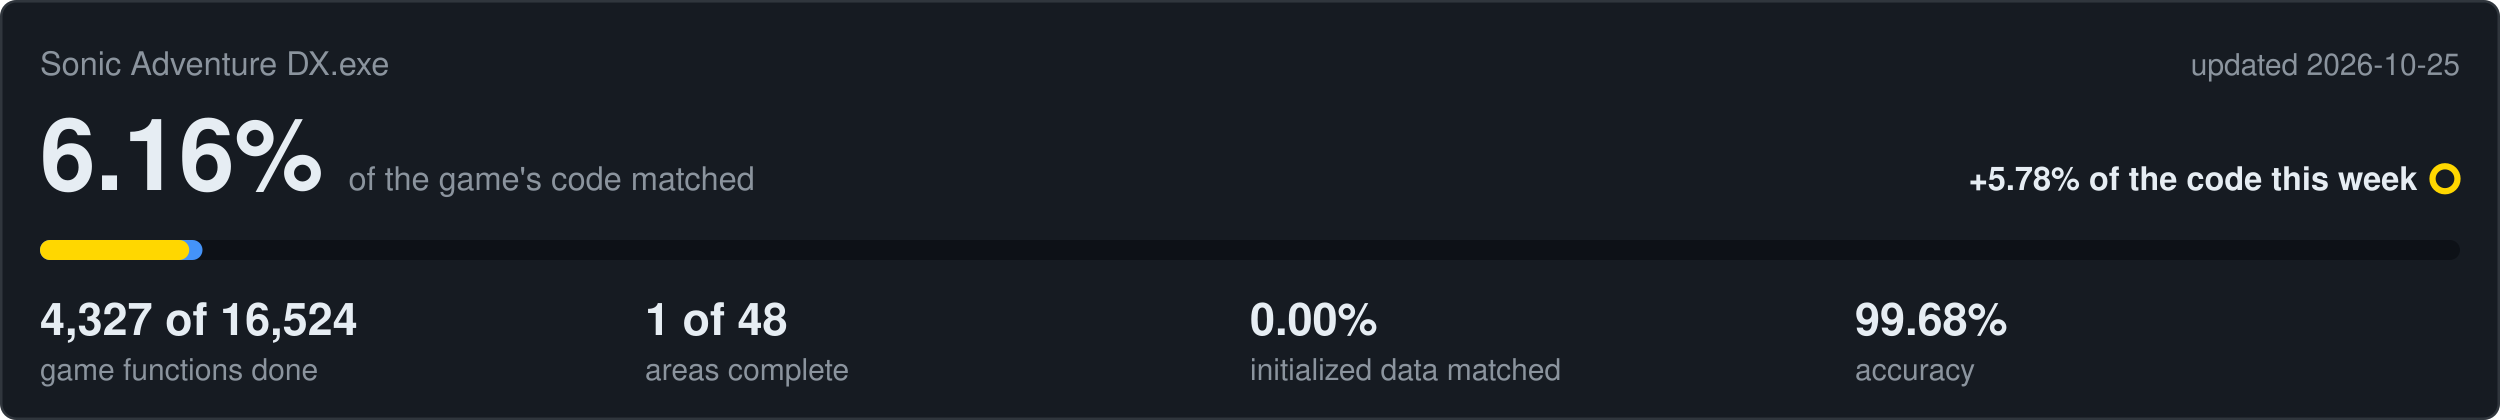
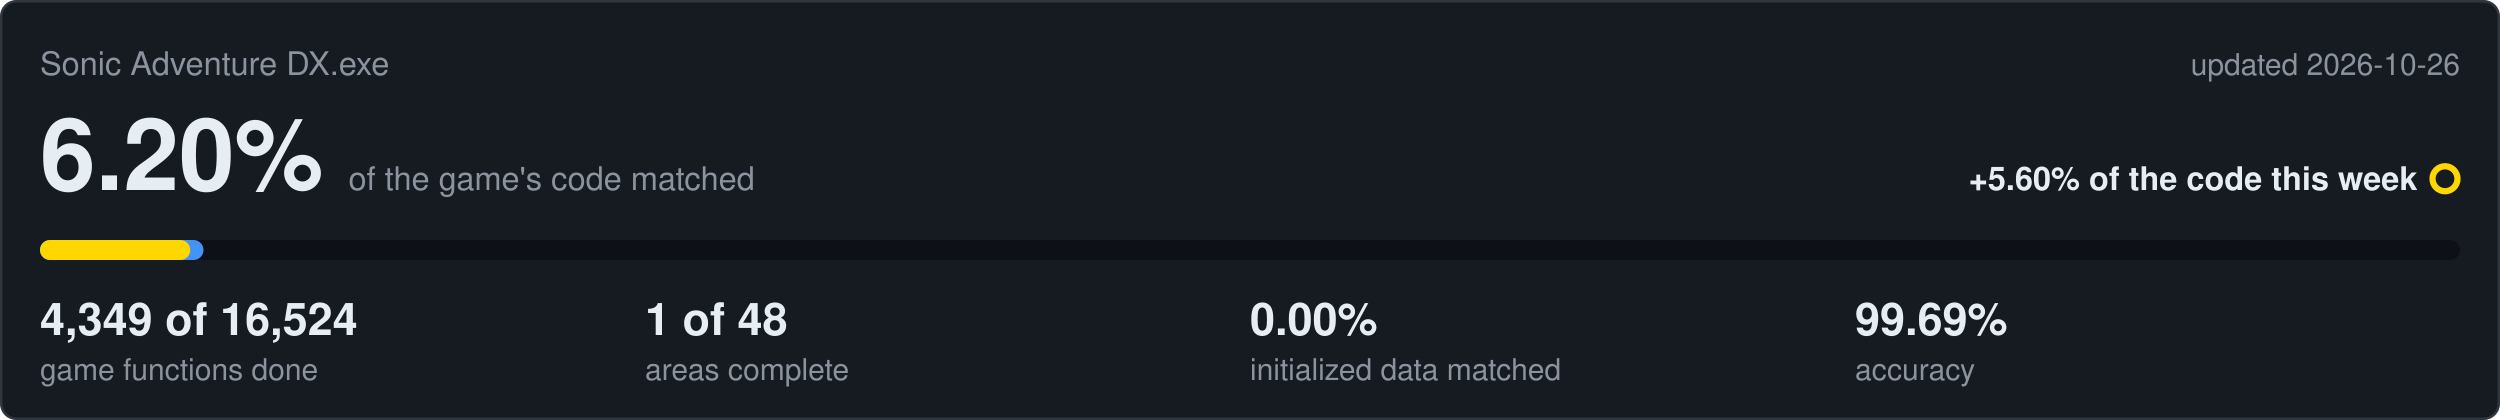
<svg xmlns="http://www.w3.org/2000/svg" viewBox="0 0 1000 168" width="1000" height="168">
  <rect x="0.5" y="0.5" width="999" height="167" rx="6" fill="#161b22" stroke="#30363d" />
  <text x="16" y="30" font-family="Segoe UI,Helvetica,Arial,sans-serif" font-size="13" fill="#8b949e">Sonic Adventure DX.exe</text>
-   <text x="984" y="30" text-anchor="end" font-family="Segoe UI,Helvetica,Arial,sans-serif" font-size="12" fill="#8b949e">updated 2026-10-25</text>
-   <text x="16" y="76" font-family="Segoe UI,Helvetica,Arial,sans-serif" font-size="40" font-weight="600" fill="#e6edf3">6.16%<tspan dx="10" font-size="13" font-weight="400" fill="#8b949e">of the game's code matched</tspan>
+   <text x="984" y="30" text-anchor="end" font-family="Segoe UI,Helvetica,Arial,sans-serif" font-size="12" fill="#8b949e">updated 2026-10-26</text>
+   <text x="16" y="76" font-family="Segoe UI,Helvetica,Arial,sans-serif" font-size="40" font-weight="600" fill="#e6edf3">6.20%<tspan dx="10" font-size="13" font-weight="400" fill="#8b949e">of the game's code matched</tspan>
  </text>
-   <text x="967" y="76" text-anchor="end" font-family="Segoe UI,Helvetica,Arial,sans-serif" font-size="13" font-weight="600" fill="#e6edf3">+5.78% of the code this week</text>
+   <text x="967" y="76" text-anchor="end" font-family="Segoe UI,Helvetica,Arial,sans-serif" font-size="13" font-weight="600" fill="#e6edf3">+5.60% of the code this week</text>
  <circle cx="978" cy="71.5" r="5" fill="none" stroke="#ffd700" stroke-width="2.5" />
  <rect x="16" y="96" width="968" height="8" rx="4" fill="#0d1117" />
-   <rect x="16" y="96" width="65.0" height="8" rx="4" fill="#4493f8" />
-   <rect x="16" y="96" width="59.7" height="8" rx="4" fill="#ffd700" />
-   <text x="16" y="134" font-family="Segoe UI,Helvetica,Arial,sans-serif" font-size="18" font-weight="600" fill="#e6edf3">4,327 of 16,524</text>
+   <rect x="16" y="96" width="65.4" height="8" rx="4" fill="#4493f8" />
+   <rect x="16" y="96" width="60.1" height="8" rx="4" fill="#ffd700" />
+   <text x="16" y="134" font-family="Segoe UI,Helvetica,Arial,sans-serif" font-size="18" font-weight="600" fill="#e6edf3">4,349 of 16,524</text>
  <text x="16" y="152" font-family="Segoe UI,Helvetica,Arial,sans-serif" font-size="12" fill="#8b949e">game functions done</text>
  <text x="258" y="134" font-family="Segoe UI,Helvetica,Arial,sans-serif" font-size="18" font-weight="600" fill="#e6edf3">1 of 48</text>
  <text x="258" y="152" font-family="Segoe UI,Helvetica,Arial,sans-serif" font-size="12" fill="#8b949e">areas complete</text>
  <text x="500" y="134" font-family="Segoe UI,Helvetica,Arial,sans-serif" font-size="18" font-weight="600" fill="#e6edf3">0.00%</text>
  <text x="500" y="152" font-family="Segoe UI,Helvetica,Arial,sans-serif" font-size="12" fill="#8b949e">initialized data matched</text>
-   <text x="742" y="134" font-family="Segoe UI,Helvetica,Arial,sans-serif" font-size="18" font-weight="600" fill="#e6edf3">99.68%</text>
+   <text x="742" y="134" font-family="Segoe UI,Helvetica,Arial,sans-serif" font-size="18" font-weight="600" fill="#e6edf3">99.69%</text>
  <text x="742" y="152" font-family="Segoe UI,Helvetica,Arial,sans-serif" font-size="12" fill="#8b949e">accuracy</text>
</svg>
